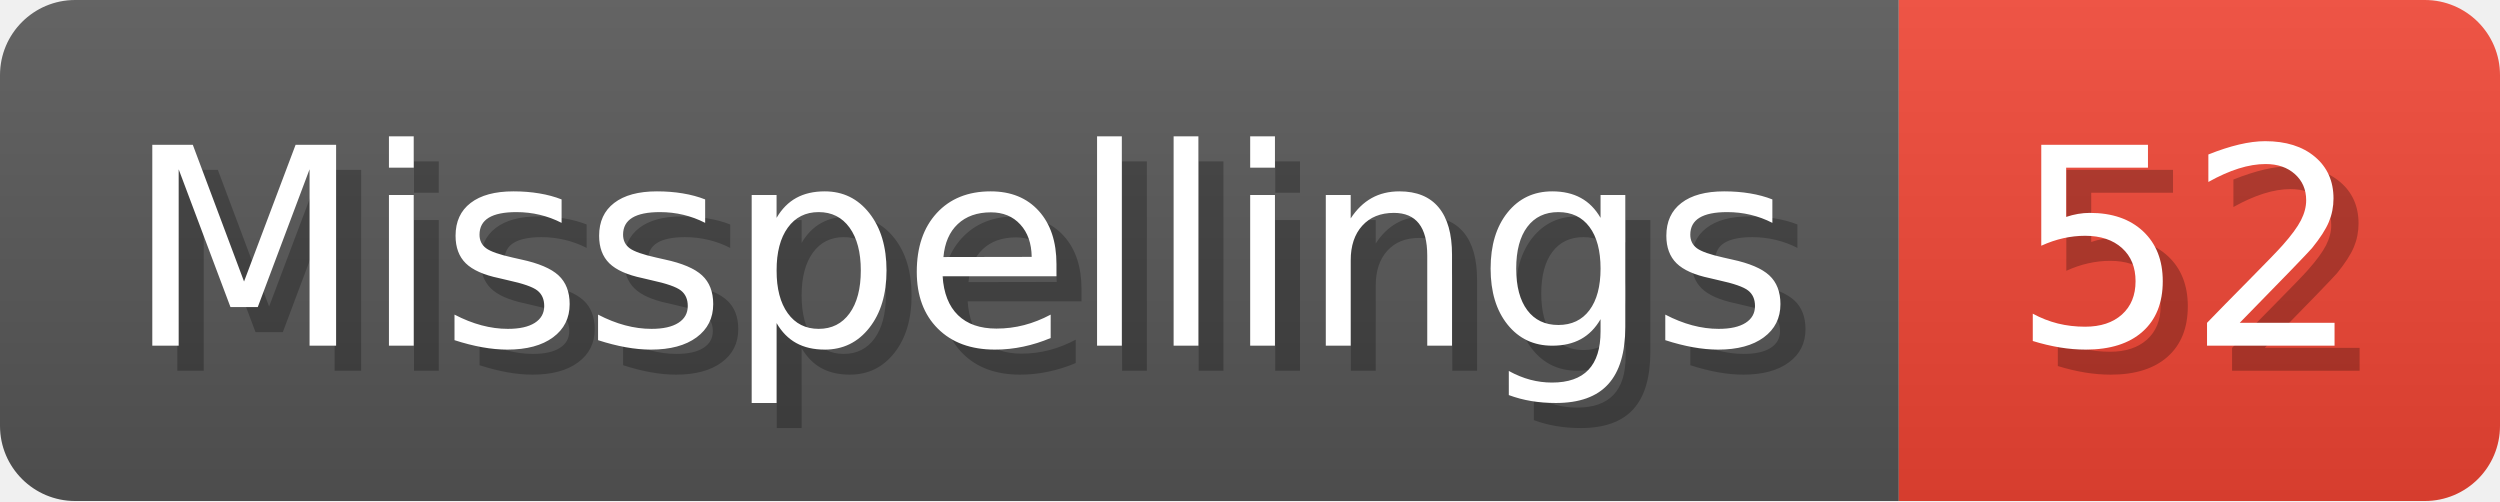
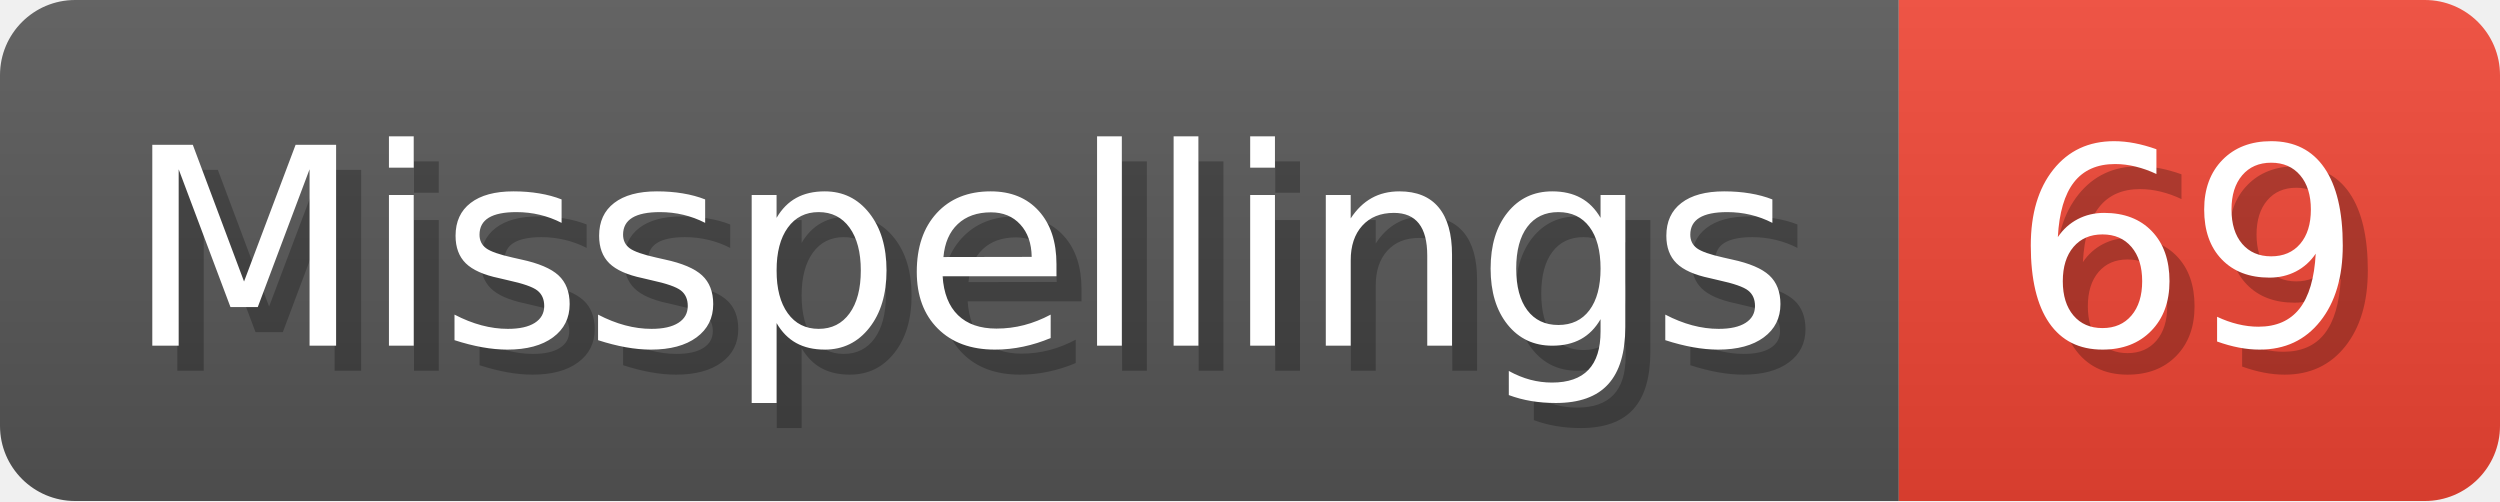
- <svg xmlns="http://www.w3.org/2000/svg" width="99.8" height="20" viewBox="0 0 998 200" role="img" aria-label="Misspellings: 52">
+ <svg xmlns="http://www.w3.org/2000/svg" width="99.8" height="20" viewBox="0 0 998 200" role="img" aria-label="Misspellings: 69">
  <linearGradient id="a" x2="0" y2="100%">
    <stop offset="0" stop-opacity=".1" stop-color="#EEE" />
    <stop offset="1" stop-opacity=".1" />
  </linearGradient>
  <mask id="m">
    <rect width="998" height="200" rx="30" fill="#FFF" />
  </mask>
  <g mask="url(#m)">
    <rect width="758" height="200" fill="#555" />
    <rect width="240" height="200" fill="#E43" x="758" />
    <rect width="998" height="200" fill="url(#a)" />
  </g>
  <g aria-hidden="true" fill="#fff" text-anchor="start" font-family="Verdana,DejaVu Sans,sans-serif" font-size="110">
    <text x="60" y="148" textLength="658" fill="#000" opacity="0.25">Misspellings</text>
    <text x="50" y="138" textLength="658">Misspellings</text>
-     <text x="813" y="148" textLength="140" fill="#000" opacity="0.25">52</text>
-     <text x="803" y="138" textLength="140">52</text>
+     <text x="813" y="148" textLength="140" fill="#000" opacity="0.25">69</text>
+     <text x="803" y="138" textLength="140">69</text>
  </g>
</svg>
